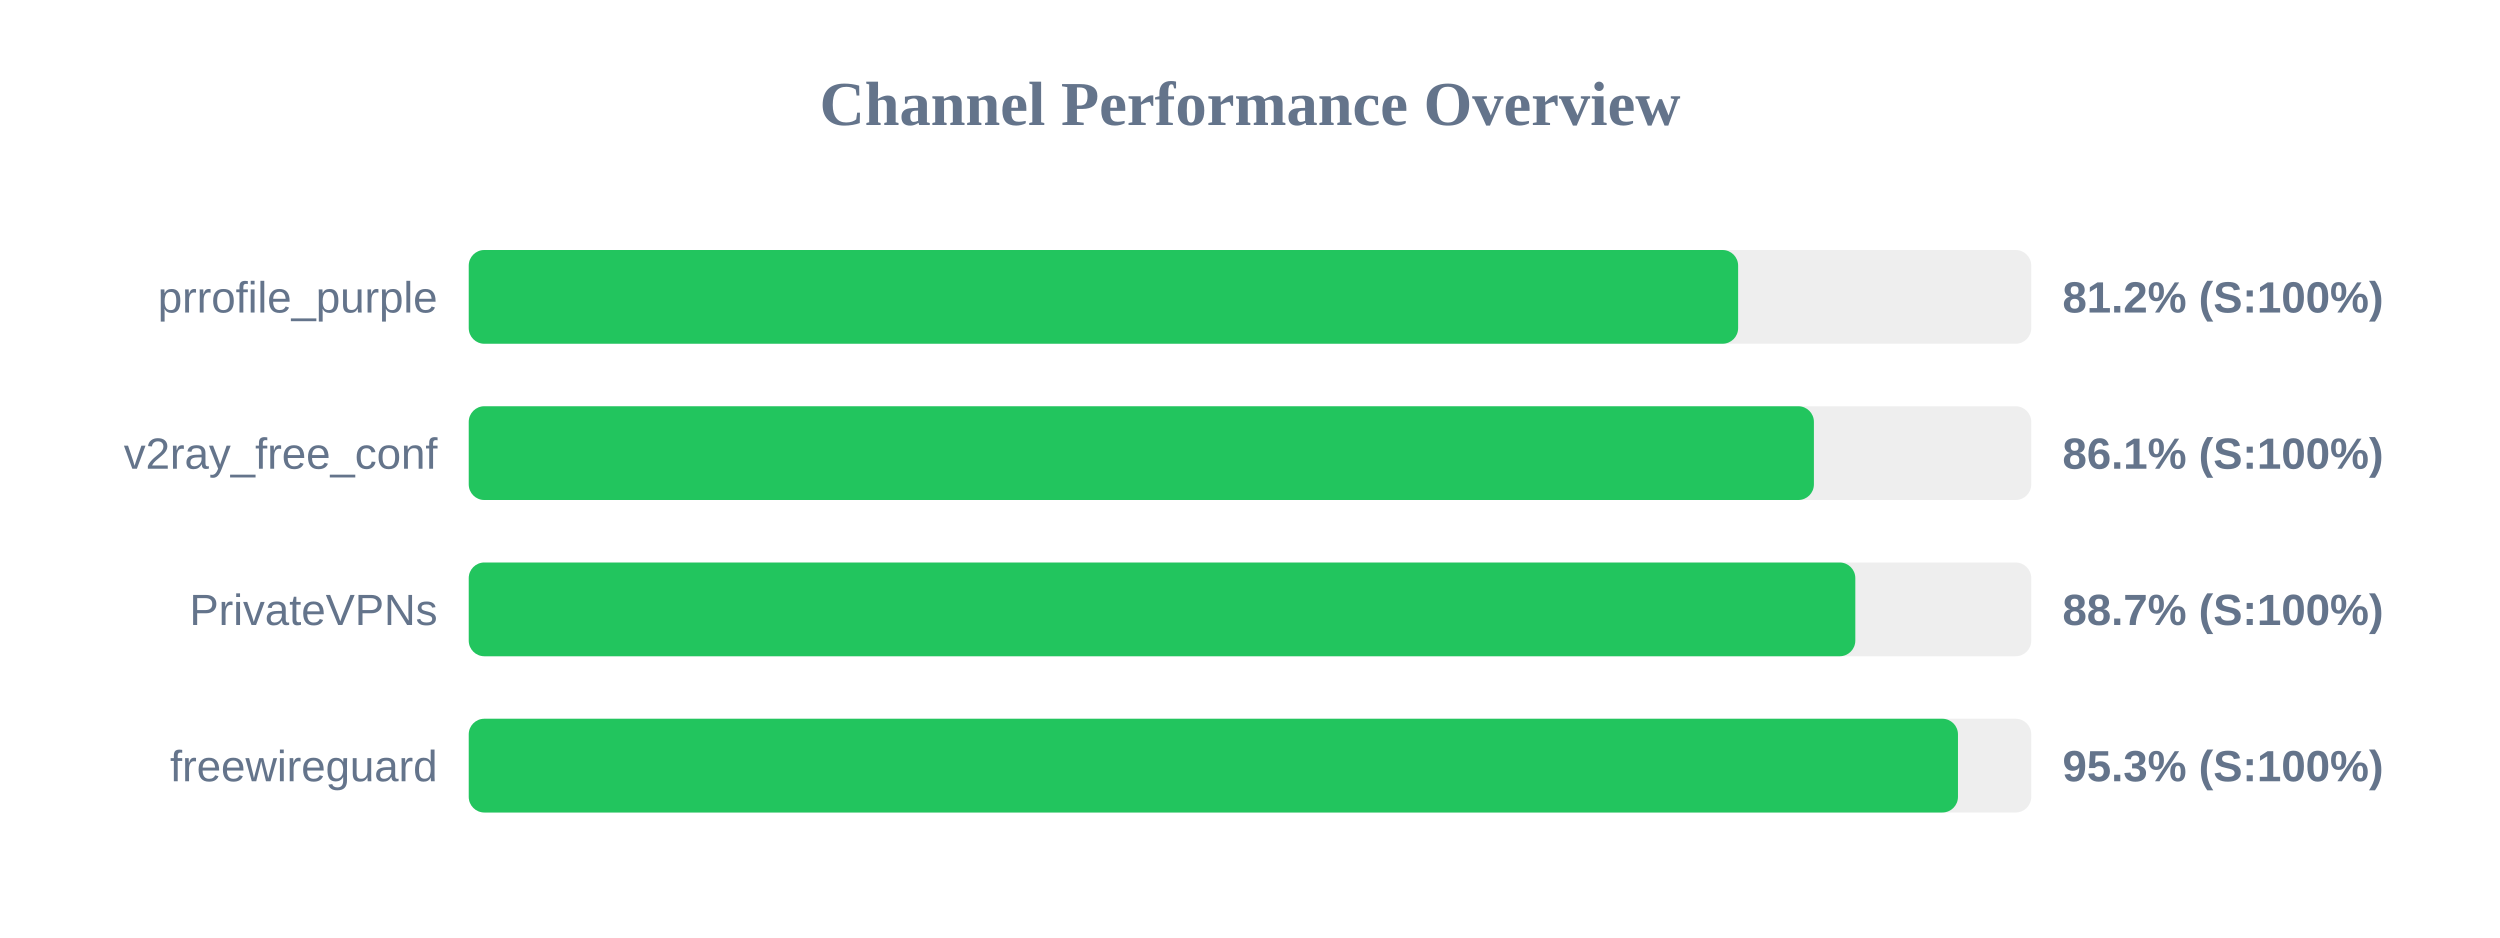
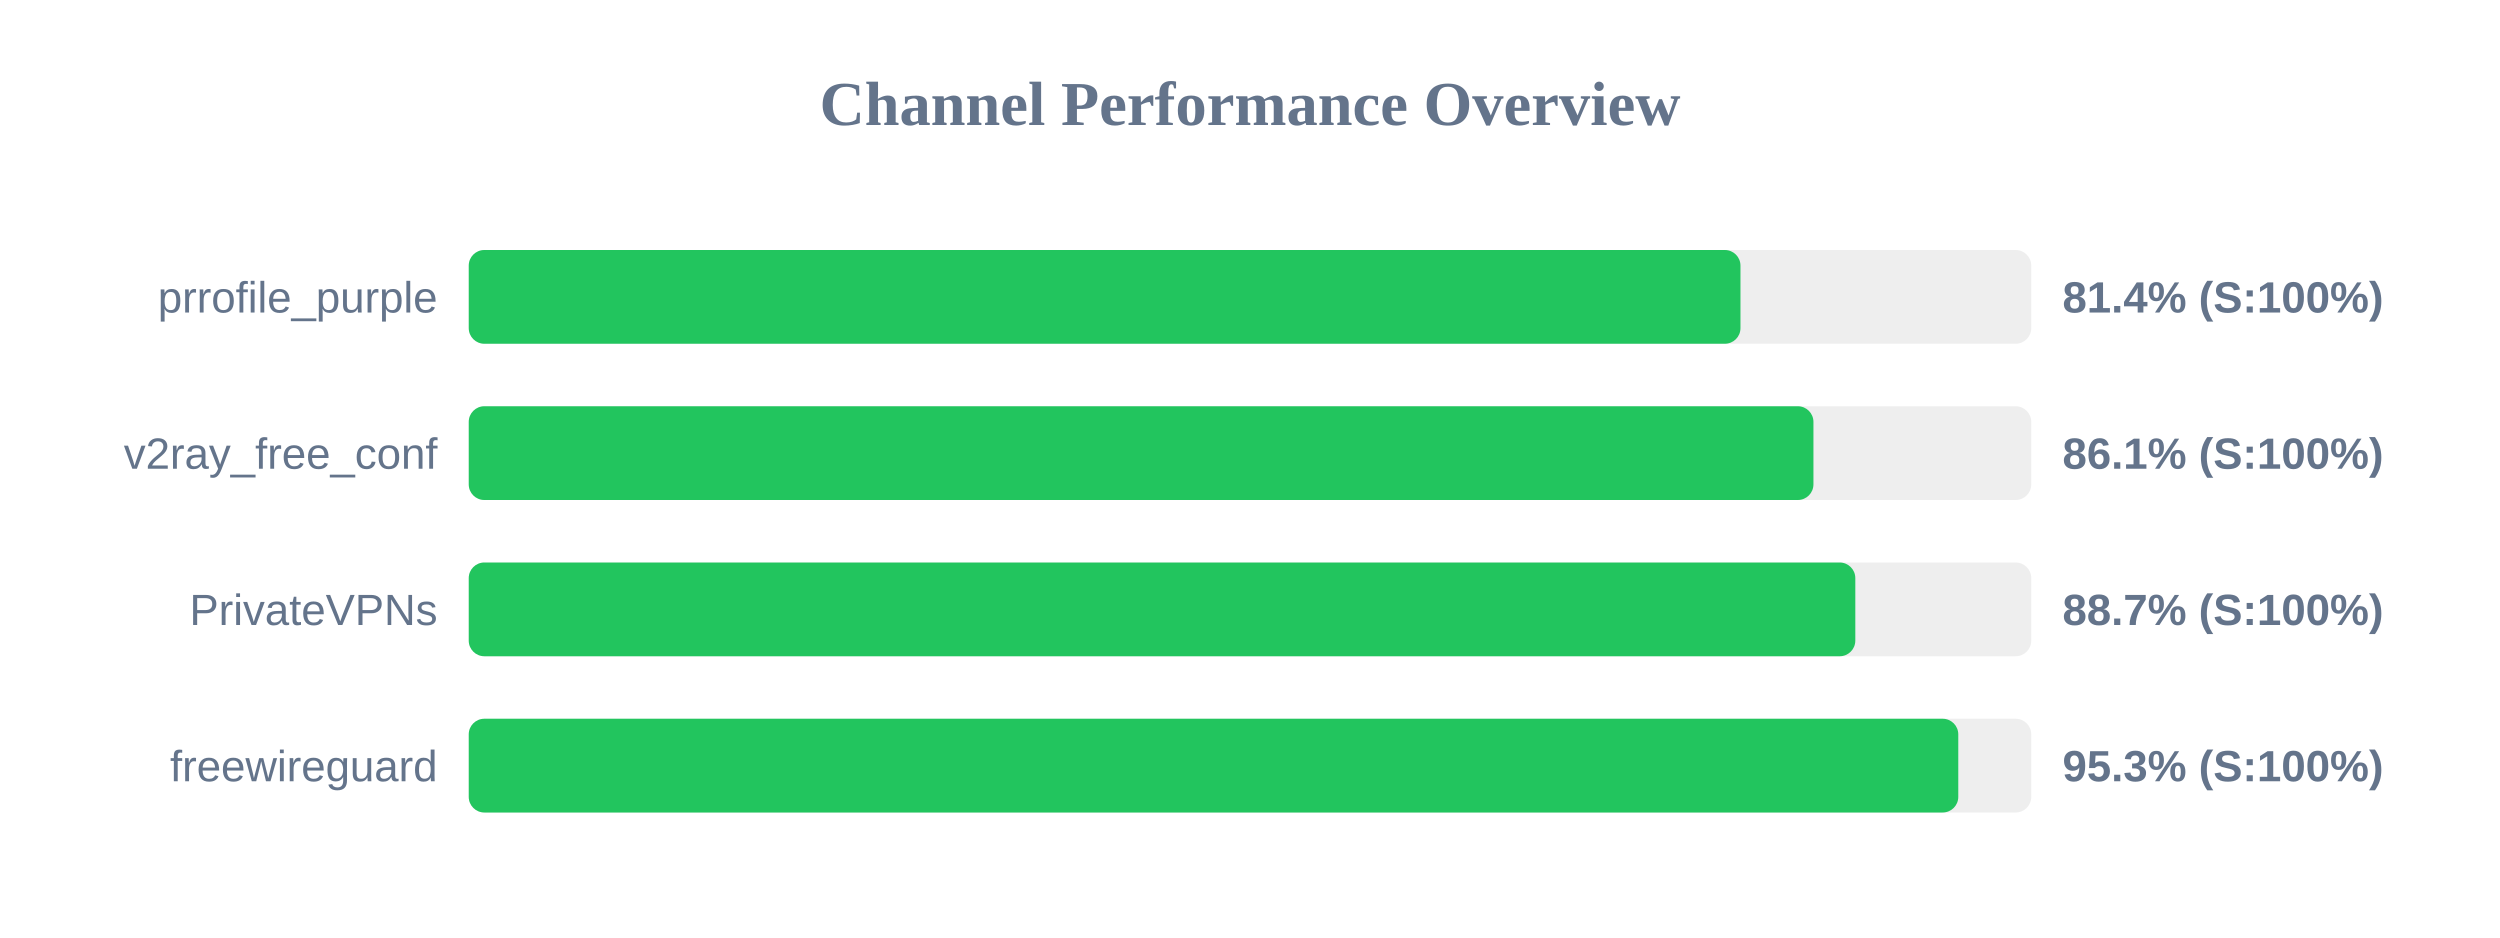
<svg xmlns="http://www.w3.org/2000/svg" width="800" height="300" version="1.1">
  <style>
        .row { font: 14px Arial; fill: #64748b; }
        .score { font: bold 14px Arial; fill: #64748b; }
    </style>
  <text x="400" y="40" text-anchor="middle" font-size="20px" font-weight="bold" fill="#64748b">Channel Performance Overview</text>
  <rect x="150" y="80" width="500" height="30" fill="#eee" rx="5" />
-   <rect x="150" y="80" width="406.2" height="30" fill="#22c55e" rx="5" />
+   <rect x="150" y="80" width="406.95" height="30" fill="#22c55e" rx="5" />
  <text x="140" y="100" text-anchor="end" class="row">prrofile_purple</text>
-   <text x="660" y="100" text-anchor="start" class="score">81.2% (S:100%)</text>
+   <text x="660" y="100" text-anchor="start" class="score">81.4% (S:100%)</text>
  <rect x="150" y="130" width="500" height="30" fill="#eee" rx="5" />
-   <rect x="150" y="130" width="430.45" height="30" fill="#22c55e" rx="5" />
+   <rect x="150" y="130" width="430.3" height="30" fill="#22c55e" rx="5" />
  <text x="140" y="150" text-anchor="end" class="row">v2ray_free_conf</text>
  <text x="660" y="150" text-anchor="start" class="score">86.1% (S:100%)</text>
  <rect x="150" y="180" width="500" height="30" fill="#eee" rx="5" />
  <rect x="150" y="180" width="443.7" height="30" fill="#22c55e" rx="5" />
  <text x="140" y="200" text-anchor="end" class="row">PrivateVPNs</text>
  <text x="660" y="200" text-anchor="start" class="score">88.7% (S:100%)</text>
  <rect x="150" y="230" width="500" height="30" fill="#eee" rx="5" />
-   <rect x="150" y="230" width="476.55" height="30" fill="#22c55e" rx="5" />
+   <rect x="150" y="230" width="476.65" height="30" fill="#22c55e" rx="5" />
  <text x="140" y="250" text-anchor="end" class="row">freewireguard</text>
  <text x="660" y="250" text-anchor="start" class="score">95.3% (S:100%)</text>
</svg>
